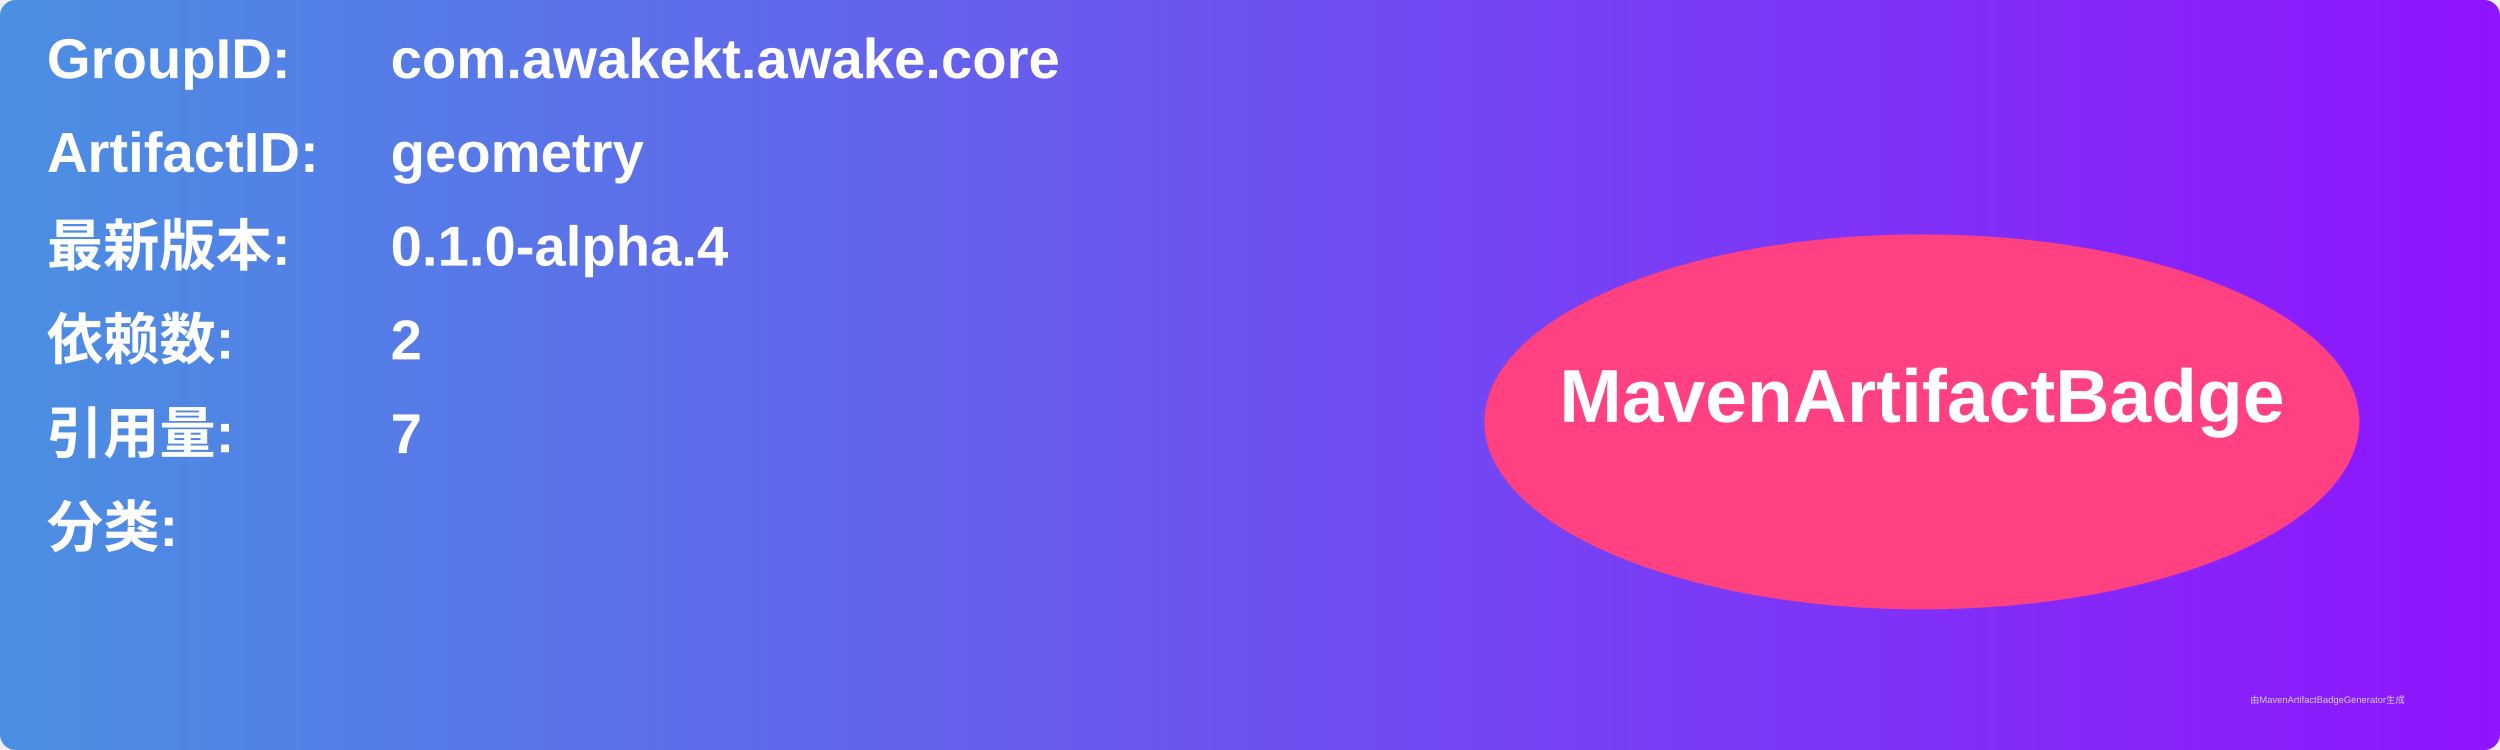
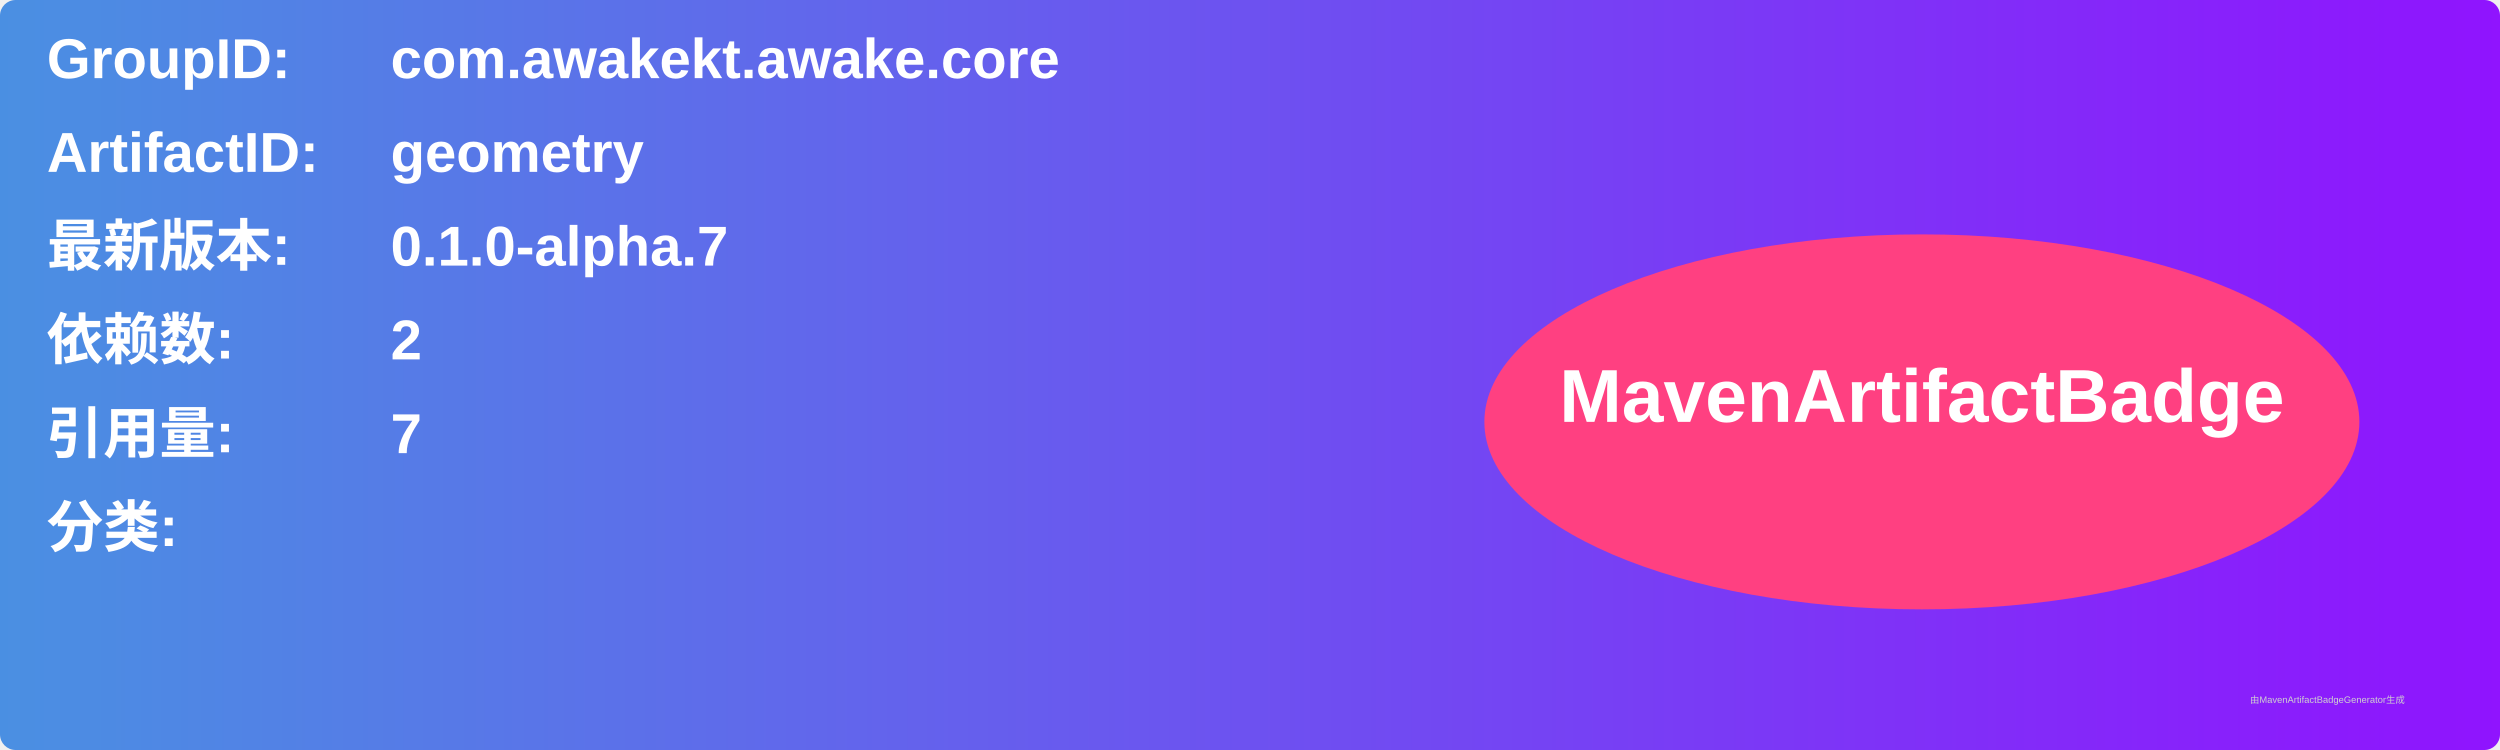
<svg xmlns="http://www.w3.org/2000/svg" width="800" height="240" viewBox="0 0 800 240">
  <linearGradient id="grad" x1="0%" y1="0%" x2="100%" y2="0%">
    <stop offset="0%" stop-color="#4a90e2" />
    <stop offset="100%" stop-color="#9013fe" />
  </linearGradient>
  <rect width="100%" height="100%" rx="5" ry="5" fill="url(#grad)" />
  <g transform="translate(15, 15)">
    <text x="0" y="10" font-family="Arial" font-size="18" fill="white" font-weight="bold" width="260">GroupID:</text>
    <text x="110" y="10" font-family="Arial" font-size="18" fill="white" font-weight="bold" width="460">com.awakekt.awake.core</text>
    <text x="0" y="40" font-family="Arial" font-size="18" fill="white" font-weight="bold" width="260">ArtifactID:</text>
    <text x="110" y="40" font-family="Arial" font-size="18" fill="white" font-weight="bold" width="460">geometry</text>
    <text x="0" y="70" font-family="Arial" font-size="18" fill="white" font-weight="bold">最新版本:</text>
    <text x="110" y="70" font-family="Arial" font-size="18" fill="white" font-weight="bold">
-       <tspan font-weight="bold">0.1.0-alpha.4</tspan>
+       <tspan font-weight="bold">0.1.0-alpha.7</tspan>
    </text>
    <text x="0" y="100" font-family="Arial" font-size="18" fill="white" font-weight="bold">依赖数: </text>
    <text x="110" y="100" font-family="Arial" font-size="18" fill="white">
      <tspan font-weight="bold">2</tspan>
    </text>
    <text x="0" y="130" font-family="Arial" font-size="18" fill="white" font-weight="bold">引用量: </text>
    <text x="110" y="130" font-family="Arial" font-size="18" fill="white">
      <tspan font-weight="bold">7</tspan>
    </text>
    <text x="0" y="160" font-family="Arial" font-size="18" fill="white" font-weight="bold">分类:</text>
    <text x="10" y="190" font-family="Arial" font-size="10" fill="white">
      <tspan font-weight="bold" />
    </text>
    <ellipse cx="600" cy="120" rx="140" ry="60" fill="#ff4081" />
    <text x="600" y="120" text-anchor="middle" font-family="Arial" font-size="24" fill="white" font-weight="bold">MavenArtifactBadge</text>
  </g>
  <text x="720" y="225" font-family="Arial" font-size="3" fill="#d0d0d0">由MavenArtifactBadgeGenerator生成</text>
</svg>
